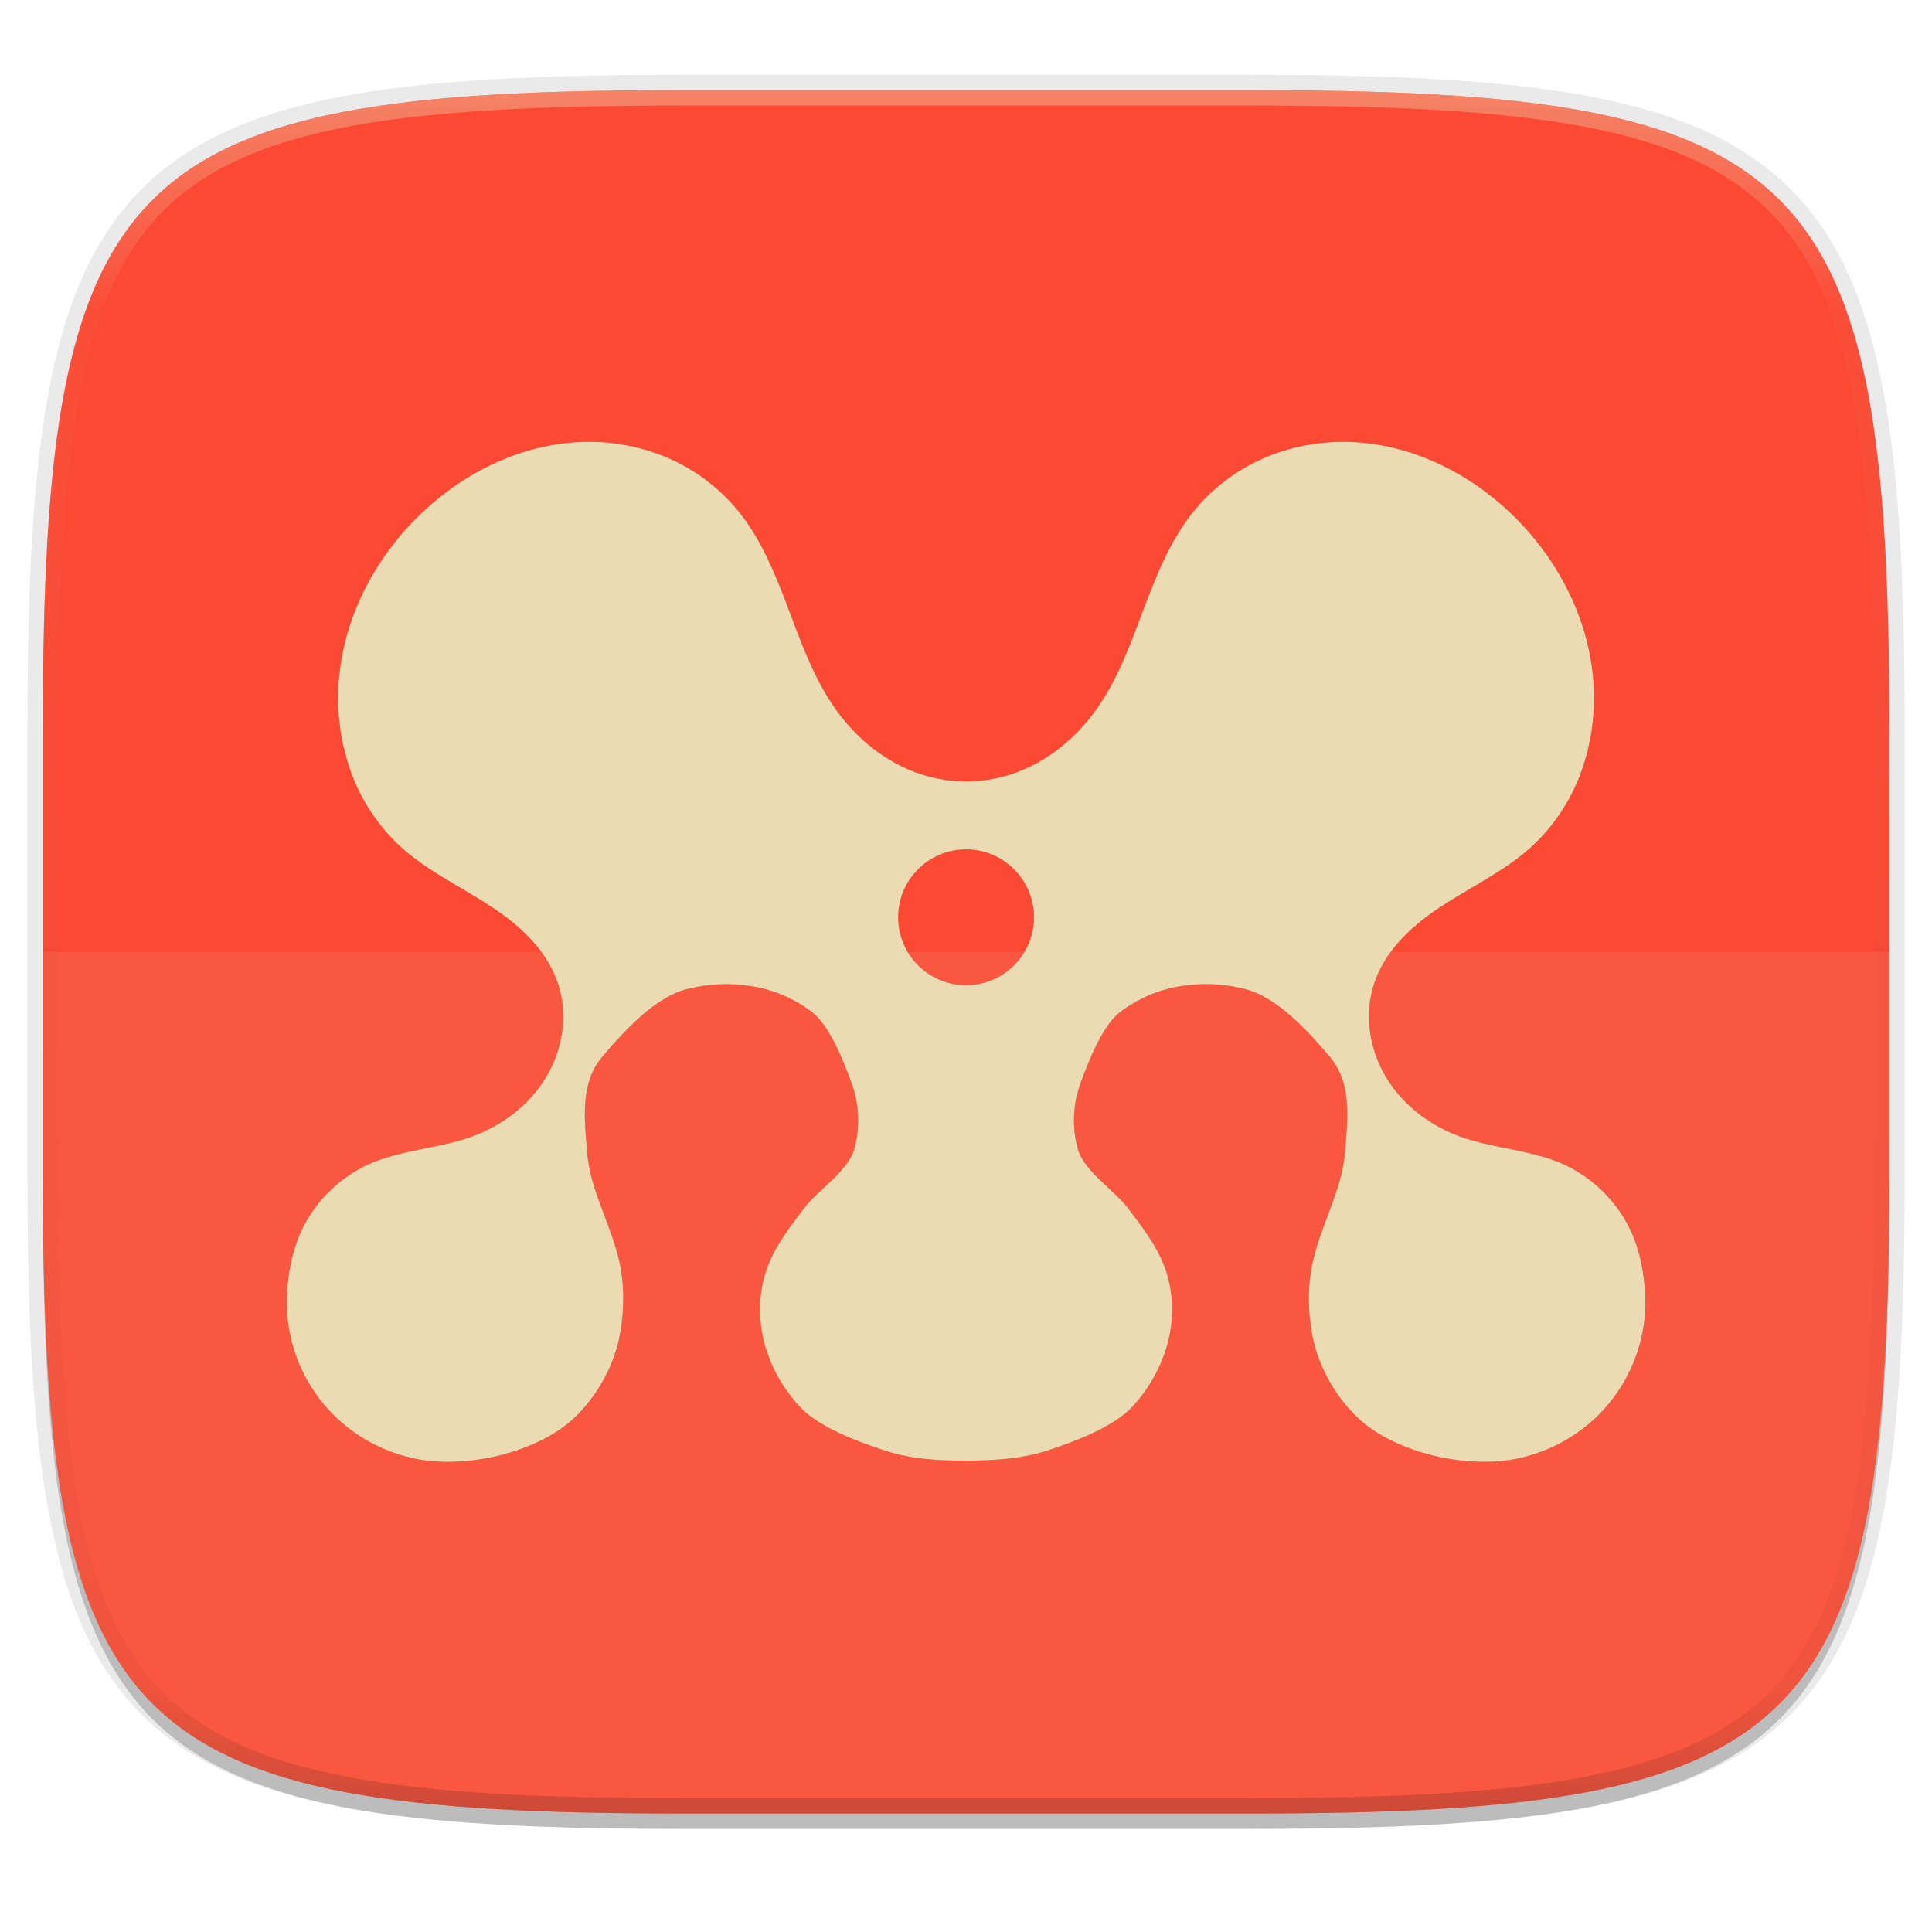
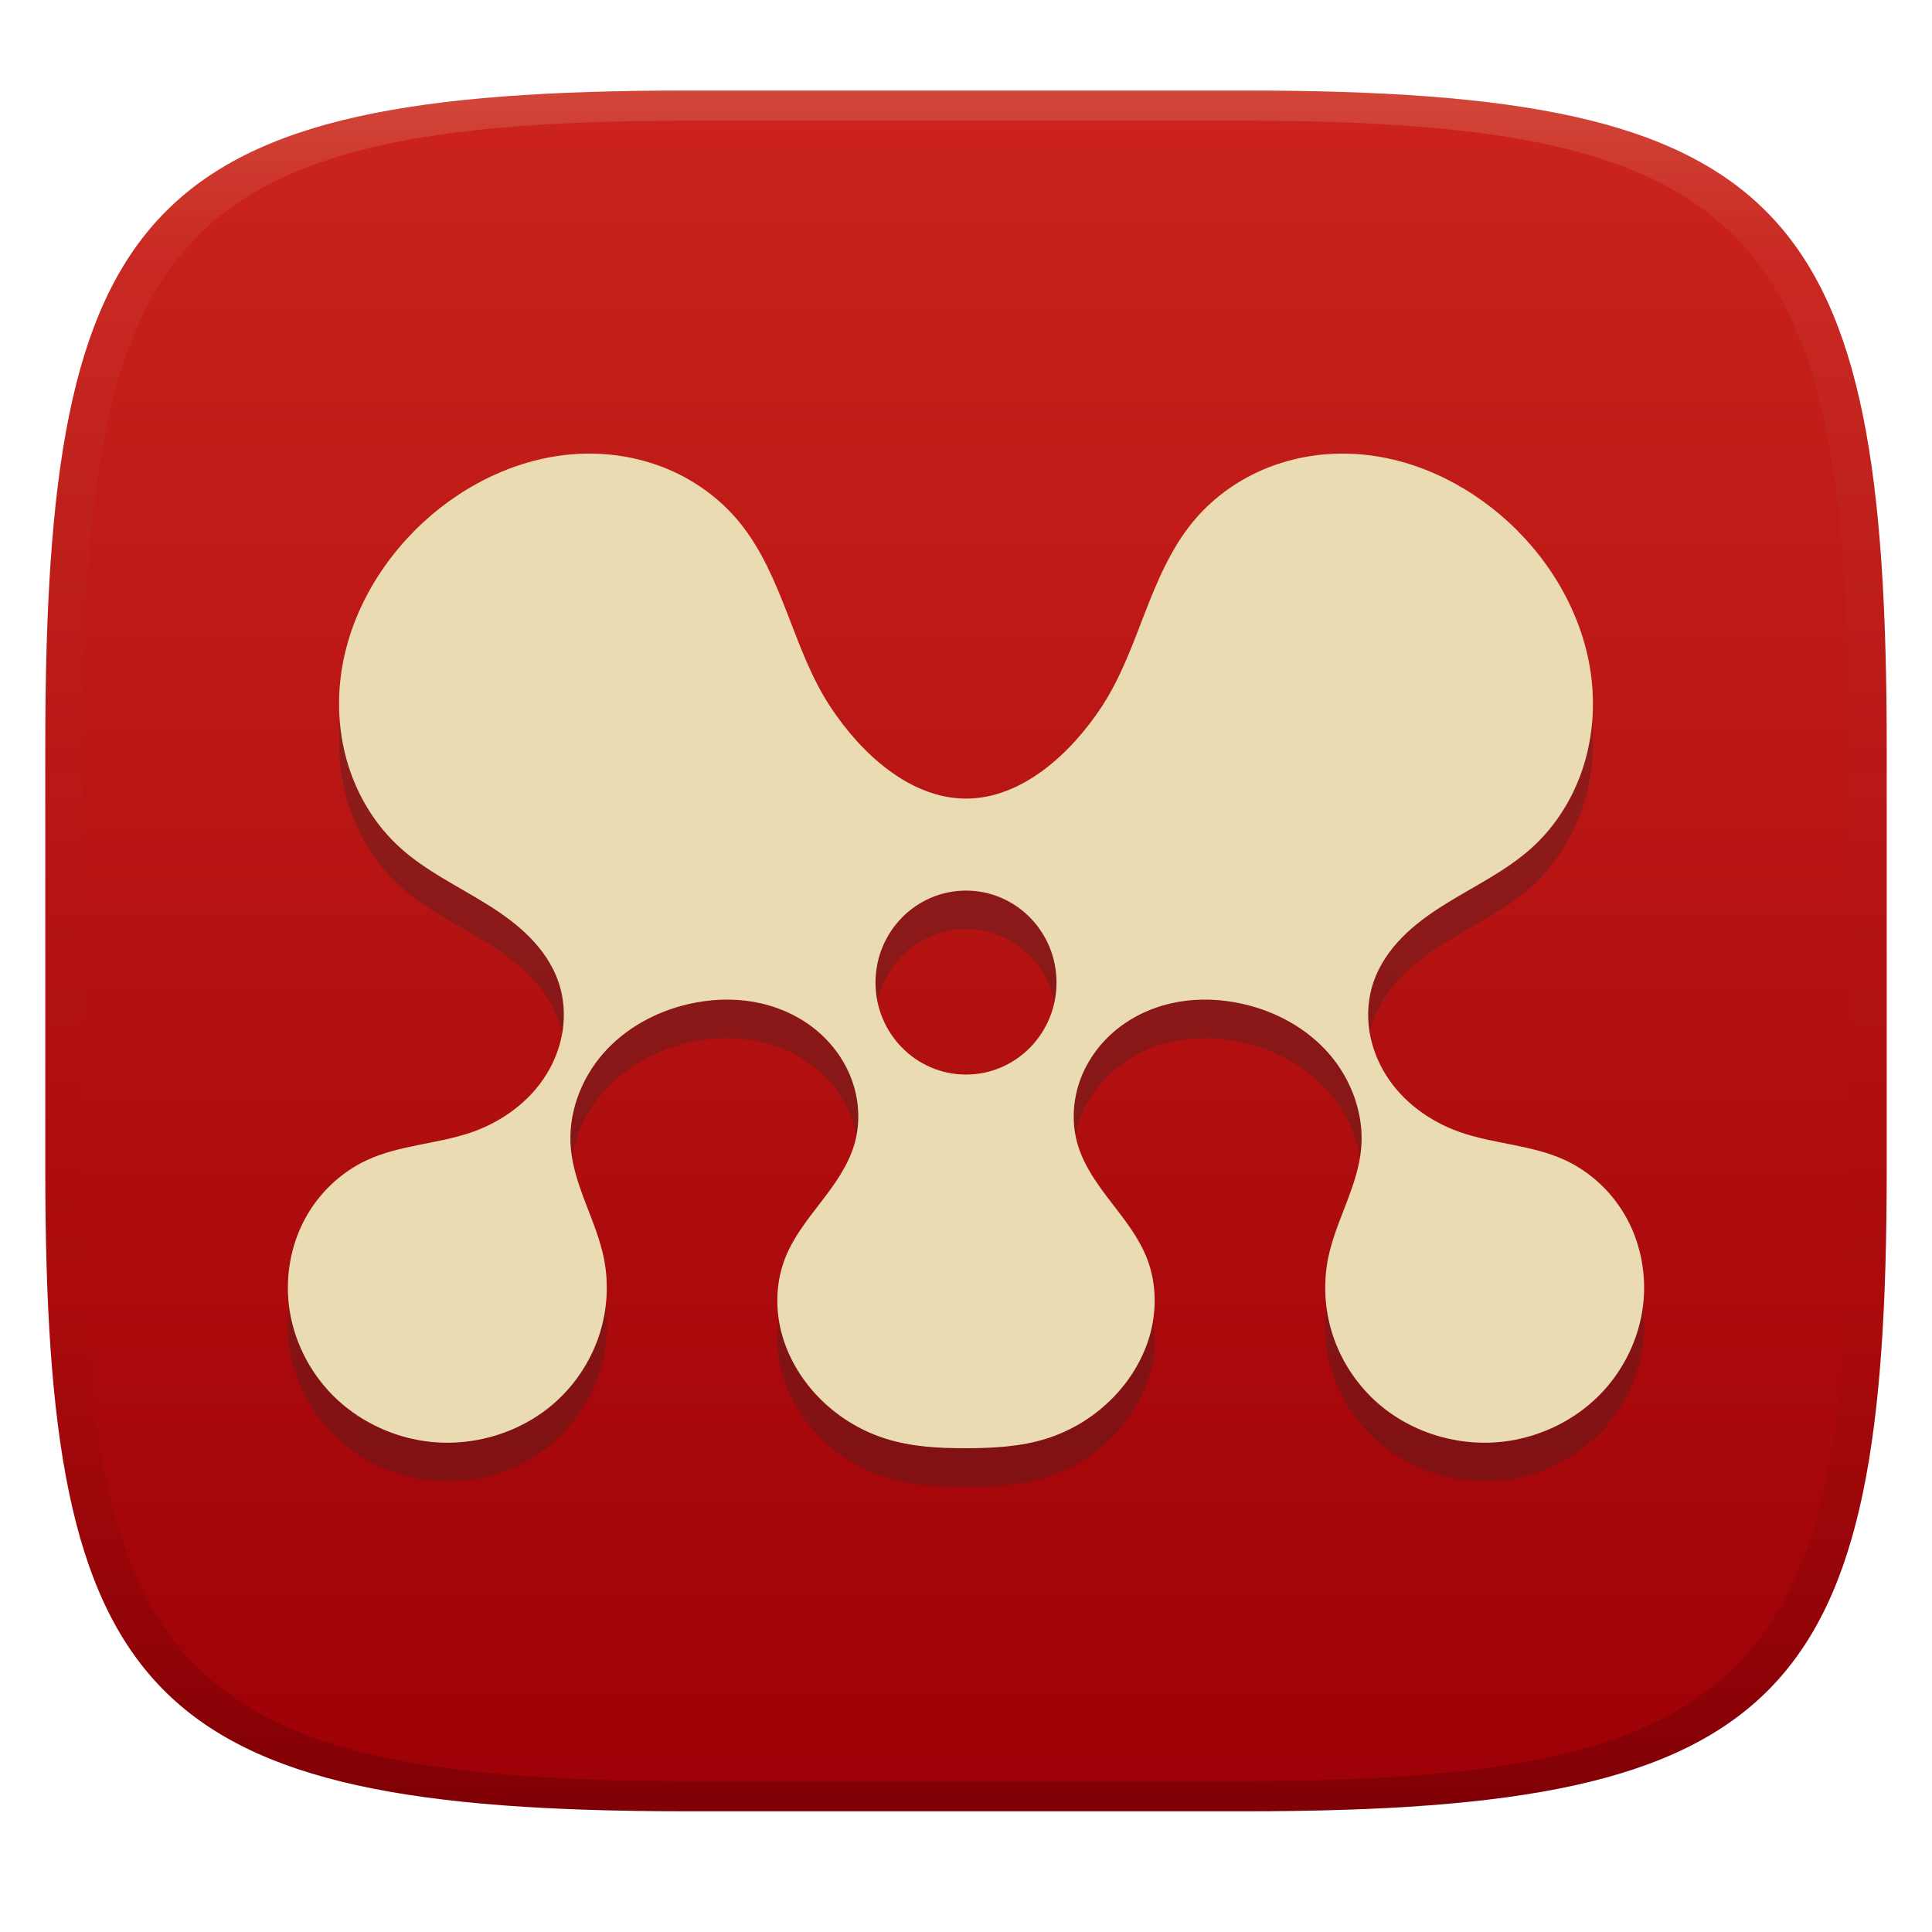
- <svg xmlns="http://www.w3.org/2000/svg" width="256" height="256" viewBox="0 0 67.73 67.73">
+ <svg xmlns="http://www.w3.org/2000/svg" width="256" height="256" version="1.1">
  <defs>
-     <linearGradient id="d" x1="296" x2="296" y1="-212" y2="236" gradientUnits="userSpaceOnUse">
-       <stop offset="0" stop-color="#ebdbb2" />
-       <stop offset=".125" stop-color="#ebdbb2" stop-opacity=".098" />
-       <stop offset=".925" stop-opacity=".098" />
-       <stop offset="1" stop-opacity=".498" />
+     <linearGradient id="linearGradient31" x1=".5" x2=".5" y2="1" gradientTransform="matrix(244,0,0,228,5.986,12)" gradientUnits="userSpaceOnUse">
+       <stop stop-color="#ebdbb2" stop-opacity=".2" offset="0" />
+       <stop stop-color="#ebdbb2" stop-opacity=".05" offset=".1" />
+       <stop stop-opacity="0" offset=".704" />
+       <stop stop-opacity=".1" offset=".897" />
+       <stop stop-opacity=".2" offset="1" />
    </linearGradient>
-     <clipPath id="c">
-       <path d="M361.938-212C507.235-212 528-191.287 528-46.125v116.25C528 215.286 507.235 236 361.937 236H214.063C68.766 236 48 215.286 48 70.125v-116.25C48-191.287 68.765-212 214.063-212z" fill="#b16286" />
-     </clipPath>
+     <linearGradient id="linearGradient6" x1="140" x2="140" y1="12" y2="240" gradientUnits="userSpaceOnUse">
+       <stop stop-color="#cc241d" offset="0" />
+       <stop stop-color="#9d0006" offset="1" />
+     </linearGradient>
  </defs>
-   <path transform="matrix(.2697 0 0 .2697 0 2.199)" d="M162.537 5.568c72.648 0 83.031 10.357 83.031 82.938v58.125c0 72.58-10.383 82.937-83.031 82.937H88.599c-72.648 0-83.031-10.357-83.031-82.937V88.506c0-72.581 10.383-82.938 83.031-82.938z" filter="url(#a)" opacity=".2" />
-   <path d="M43.837 3.161c19.594 0 22.395 2.793 22.395 22.369v15.677c0 19.575-2.8 22.369-22.395 22.369H23.896c-19.594 0-22.394-2.794-22.394-22.37V25.53c0-19.576 2.8-22.369 22.394-22.369z" fill="none" opacity=".1" stroke-linecap="round" stroke-linejoin="round" stroke-width="1.079" stroke="#282828" />
-   <path transform="matrix(.2697 0 0 .2697 0 2.199)" d="M162.537 3.568c72.648 0 83.031 10.357 83.031 82.938v58.125c0 72.58-10.383 82.937-83.031 82.937H88.599c-72.648 0-83.031-10.357-83.031-82.937V86.506c0-72.581 10.383-82.938 83.031-82.938z" filter="url(#b)" opacity=".1" />
-   <path d="M43.837 3.161c19.594 0 22.395 2.793 22.395 22.369v15.677c0 19.575-2.8 22.369-22.395 22.369H23.896c-19.594 0-22.394-2.794-22.394-22.37V25.53c0-19.576 2.8-22.369 22.394-22.369z" fill="#fb4934" />
-   <path transform="matrix(.13485 0 0 .13485 -4.971 31.75)" d="M361.938-212C507.235-212 528-191.287 528-46.125v116.25C528 215.286 507.235 236 361.937 236H214.063C68.766 236 48 215.286 48 70.125v-116.25C48-191.287 68.765-212 214.063-212z" clip-path="url(#c)" fill="none" opacity=".4" stroke-linecap="round" stroke-linejoin="round" stroke-width="8" stroke="url(#d)" />
-   <path d="M23.896 63.576c-19.594 0-22.394-2.794-22.394-22.37v-7.838h64.73v7.839c0 19.575-2.8 22.369-22.395 22.369z" fill="#ebdbb2" opacity=".1" />
-   <path d="M20.409 244.76c-2.074.066-4.076 1.023-5.61 2.474-1.559 1.474-2.676 3.5-2.902 5.68a7.696 7.696 0 0 0 .344 3.235 6.67 6.67 0 0 0 1.716 2.722c.92.867 2.073 1.414 3.13 2.093.529.338 1.037.717 1.474 1.176.438.457.804 1.003 1.005 1.615.178.543.219 1.128.14 1.695-.08.57-.282 1.12-.577 1.605-.59.971-1.542 1.679-2.586 2.057-1.21.439-2.544.46-3.711 1.012a4.849 4.849 0 0 0-2.186 2.127c-.484.926-.676 2.254-.558 3.302a5.627 5.627 0 0 0 1.558 3.27 5.688 5.688 0 0 0 3.153 1.623c1.729.274 4.171-.3 5.427-1.564a5.608 5.608 0 0 0 1.374-2.288c.266-.865.321-2.038.147-2.929-.133-.681-.39-1.326-.63-1.974-.244-.645-.475-1.307-.532-1.998-.102-1.221-.25-2.462.53-3.381.78-.92 1.872-2.12 3.022-2.386a5.592 5.592 0 0 1 2.265-.079c.75.133 1.476.44 2.083.914.608.477 1.093 1.718 1.362 2.458a3.8 3.8 0 0 1 .103 2.329c-.22.776-1.287 1.445-1.768 2.083-.478.639-.983 1.28-1.269 2.034-.314.831-.345 1.767-.13 2.631.216.864.668 1.655 1.266 2.298.66.712 2.091 1.243 2.999 1.533.91.293 1.835.346 2.785.346.95 0 1.943-.053 2.853-.346.907-.29 2.338-.821 2.998-1.533a5.292 5.292 0 0 0 1.266-2.298c.215-.864.184-1.8-.13-2.631-.286-.755-.791-1.395-1.27-2.034-.48-.638-1.547-1.307-1.766-2.083a3.8 3.8 0 0 1 .102-2.329c.27-.74.755-1.981 1.362-2.458a4.744 4.744 0 0 1 2.084-.914 5.577 5.577 0 0 1 2.264.079c1.15.267 2.243 1.467 3.022 2.386.78.92.633 2.16.53 3.381-.057.69-.288 1.353-.53 1.998-.24.648-.498 1.293-.631 1.974-.174.89-.12 2.064.147 2.929a5.608 5.608 0 0 0 1.374 2.288c1.255 1.264 3.698 1.838 5.427 1.564a5.688 5.688 0 0 0 3.153-1.624 5.625 5.625 0 0 0 1.557-3.269c.119-1.048-.074-2.376-.557-3.302a4.853 4.853 0 0 0-2.186-2.127c-1.167-.552-2.5-.574-3.712-1.012-1.043-.378-1.996-1.086-2.586-2.057a4.3 4.3 0 0 1-.577-1.605 3.782 3.782 0 0 1 .141-1.695c.2-.612.567-1.158 1.005-1.615.438-.46.945-.838 1.474-1.176 1.057-.679 2.21-1.226 3.129-2.093a6.669 6.669 0 0 0 1.716-2.722 7.715 7.715 0 0 0 .346-3.236c-.227-2.178-1.346-4.205-2.903-5.679-1.533-1.45-3.536-2.408-5.61-2.474a7.016 7.016 0 0 0-3.031.572 6.537 6.537 0 0 0-2.484 1.902c-.757.953-1.233 2.108-1.669 3.255-.436 1.15-.848 2.327-1.507 3.353-1.088 1.695-2.807 2.819-4.767 2.819-1.96 0-3.679-1.124-4.767-2.82-.66-1.025-1.072-2.202-1.507-3.352-.436-1.147-.912-2.302-1.67-3.255a6.536 6.536 0 0 0-2.483-1.902 6.993 6.993 0 0 0-3.031-.572zm13.458 14.282a2.381 2.381 0 1 1 0 4.763 2.381 2.381 0 0 1 0-4.763z" fill="#282828" filter="url(#e)" opacity=".3" transform="translate(0 -229.267)" />
-   <path d="M20.409 15.494c-2.074.066-4.076 1.023-5.61 2.474-1.559 1.473-2.676 3.5-2.902 5.679a7.696 7.696 0 0 0 .344 3.236 6.67 6.67 0 0 0 1.716 2.721c.92.867 2.073 1.415 3.13 2.093.529.338 1.037.717 1.474 1.177.438.457.804 1.002 1.005 1.614.178.543.219 1.129.14 1.695-.08.57-.282 1.12-.577 1.605-.59.972-1.542 1.679-2.586 2.058-1.21.438-2.544.46-3.711 1.012a4.849 4.849 0 0 0-2.186 2.126c-.484.926-.676 2.255-.558 3.302a5.627 5.627 0 0 0 1.558 3.27 5.688 5.688 0 0 0 3.153 1.624c1.729.274 4.171-.3 5.427-1.565a5.608 5.608 0 0 0 1.374-2.288c.266-.864.321-2.038.147-2.929-.133-.68-.39-1.326-.63-1.974-.244-.645-.475-1.307-.532-1.997-.102-1.222-.25-2.463.53-3.382s1.872-2.12 3.022-2.386a5.592 5.592 0 0 1 2.265-.079c.75.133 1.476.44 2.083.915.608.476 1.093 1.717 1.362 2.458a3.8 3.8 0 0 1 .103 2.328c-.22.777-1.287 1.446-1.768 2.084-.478.638-.983 1.278-1.269 2.033-.314.831-.345 1.767-.13 2.631.216.865.668 1.655 1.266 2.298.66.712 2.091 1.243 2.999 1.534.91.293 1.835.345 2.785.345.95 0 1.943-.053 2.853-.345.907-.29 2.338-.822 2.998-1.534a5.292 5.292 0 0 0 1.266-2.298c.215-.864.184-1.8-.13-2.63-.286-.756-.791-1.396-1.27-2.034-.48-.638-1.547-1.307-1.766-2.084a3.8 3.8 0 0 1 .102-2.328c.27-.741.755-1.982 1.362-2.458a4.744 4.744 0 0 1 2.084-.915 5.577 5.577 0 0 1 2.264.079c1.15.267 2.243 1.467 3.022 2.386.78.92.633 2.16.53 3.382-.057.69-.288 1.352-.53 1.997-.24.648-.498 1.293-.631 1.974-.174.89-.12 2.065.147 2.929a5.608 5.608 0 0 0 1.374 2.288c1.255 1.265 3.698 1.838 5.427 1.565a5.688 5.688 0 0 0 3.153-1.624 5.625 5.625 0 0 0 1.557-3.27c.119-1.047-.074-2.376-.557-3.302a4.853 4.853 0 0 0-2.186-2.126c-1.167-.553-2.5-.574-3.712-1.012-1.043-.379-1.996-1.086-2.586-2.058a4.3 4.3 0 0 1-.577-1.605 3.782 3.782 0 0 1 .141-1.695c.2-.612.567-1.157 1.005-1.614.438-.46.945-.839 1.474-1.177 1.057-.678 2.21-1.226 3.129-2.093a6.669 6.669 0 0 0 1.716-2.721 7.715 7.715 0 0 0 .346-3.236c-.227-2.18-1.346-4.206-2.903-5.68-1.533-1.45-3.536-2.407-5.61-2.473a7.016 7.016 0 0 0-3.031.571 6.537 6.537 0 0 0-2.484 1.903c-.757.952-1.233 2.107-1.669 3.255-.436 1.15-.848 2.326-1.507 3.352-1.088 1.696-2.807 2.819-4.767 2.819-1.96 0-3.679-1.123-4.767-2.819-.66-1.026-1.072-2.202-1.507-3.352-.436-1.148-.912-2.303-1.67-3.255a6.536 6.536 0 0 0-2.483-1.903 6.993 6.993 0 0 0-3.031-.571zm13.458 14.282a2.381 2.381 0 1 1 0 4.762 2.381 2.381 0 0 1 0-4.762z" fill="#ebdbb2" />
+   <path d="m165 12c72 0 85 15 85 87v56c0 70-13 85-85 85h-74c-72 0-85-15-85-85v-56c0-72 13-87 85-87z" fill="url(#linearGradient6)" style="isolation:isolate" />
+   <path d="m77.204 65.224c-7.822 0.244-15.377 3.777-21.164 9.13-5.882 5.44-10.097 12.915-10.951 20.951-0.427 4.018-0.012 8.137 1.3 11.952 1.312 3.815 3.531 7.32 6.477 10.035 3.474 3.202 7.816 5.221 11.806 7.726 1.995 1.252 3.923 2.642 5.575 4.333 1.653 1.691 3.026 3.696 3.783 5.952 0.673 2.007 0.839 4.176 0.539 6.273-0.301 2.098-1.065 4.123-2.179 5.916-2.227 3.587-5.817 6.198-9.757 7.595-4.57 1.619-9.604 1.7-14.008 3.738-3.485 1.613-6.417 4.425-8.246 7.845-1.828 3.42-2.553 7.431-2.108 11.297 0.522 4.542 2.661 8.863 5.868 12.071 3.207 3.208 7.452 5.297 11.9 5.988 6.522 1.012 13.495-1.11 18.236-5.773 2.371-2.332 4.179-5.248 5.189-8.44 1.01-3.192 1.218-6.654 0.562-9.94-0.501-2.509-1.488-4.887-2.401-7.273-0.913-2.387-1.771-4.83-1.991-7.38-0.389-4.503 1.309-9.085 4.252-12.475 2.943-3.39 7.055-5.62 11.396-6.607 2.801-0.636 5.721-0.779 8.55-0.286 2.829 0.494 5.567 1.625 7.859 3.381 2.292 1.755 4.124 4.141 5.142 6.869 1.018 2.727 1.198 5.796 0.386 8.595-0.831 2.866-2.618 5.324-4.427 7.678s-3.703 4.719-4.779 7.499c-1.186 3.066-1.304 6.524-0.492 9.713 0.813 3.189 2.53 6.115 4.779 8.487 2.488 2.625 5.639 4.591 9.065 5.666 3.427 1.076 6.931 1.262 10.518 1.262 3.586 0 7.325-0.186 10.752-1.262 3.427-1.075 6.577-3.041 9.065-5.666 2.249-2.373 3.966-5.298 4.779-8.487 0.813-3.19 0.694-6.647-0.492-9.713-1.075-2.78-2.969-5.145-4.779-7.499-1.81-2.354-3.596-4.812-4.427-7.678-0.811-2.798-0.631-5.867 0.386-8.595 1.018-2.727 2.85-5.113 5.142-6.869 2.292-1.755 5.03-2.887 7.859-3.381 2.829-0.493 5.749-0.35 8.55 0.286 4.341 0.986 8.453 3.217 11.396 6.607 2.943 3.39 4.64 7.972 4.252 12.475-0.22 2.551-1.078 4.994-1.991 7.38-0.913 2.386-1.9 4.764-2.401 7.273-0.656 3.286-0.447 6.747 0.562 9.94 1.01 3.192 2.818 6.108 5.189 8.44 4.742 4.664 11.714 6.786 18.236 5.773 4.448-0.691 8.693-2.78 11.9-5.988 3.207-3.208 5.346-7.528 5.868-12.071 0.444-3.866-0.28-7.877-2.108-11.297-1.829-3.42-4.76-6.232-8.246-7.845-4.404-2.038-9.438-2.119-14.008-3.738-3.94-1.396-7.53-4.008-9.757-7.595-1.113-1.793-1.878-3.818-2.179-5.916-0.301-2.098-0.134-4.266 0.539-6.273 0.757-2.256 2.131-4.261 3.783-5.952 1.653-1.691 3.58-3.08 5.575-4.333 3.99-2.504 8.332-4.524 11.806-7.726 2.946-2.715 5.165-6.22 6.477-10.035 1.312-3.815 1.727-7.933 1.3-11.952-0.854-8.036-5.069-15.51-10.951-20.951-5.787-5.353-13.342-8.886-21.164-9.13-3.911-0.122-7.85 0.573-11.455 2.119-3.605 1.546-6.864 3.947-9.358 7.011-2.859 3.513-4.656 7.782-6.301 12.023-1.645 4.241-3.201 8.565-5.692 12.356-4.109 6.252-10.593 12.189-17.99 12.189-7.397 0-13.882-5.938-17.99-12.189-2.491-3.791-4.047-8.115-5.692-12.356-1.645-4.241-3.442-8.51-6.301-12.023-2.494-3.064-5.753-5.466-9.358-7.011-3.605-1.546-7.544-2.241-11.455-2.119zm50.797 57.889a11.993 12.19 0 0 1 11.993 12.189 11.993 12.19 0 0 1-11.993 12.189 11.993 12.19 0 0 1-11.993-12.189 11.993 12.19 0 0 1 11.993-12.189z" fill="#282828" opacity=".3" stroke-width="5.99" />
+   <path d="m77.204 60.119c-7.822 0.244-15.377 3.777-21.164 9.13-5.882 5.44-10.097 12.915-10.951 20.951-0.427 4.018-0.012 8.137 1.3 11.952 1.312 3.815 3.531 7.32 6.477 10.035 3.474 3.202 7.816 5.221 11.806 7.726 1.995 1.252 3.923 2.642 5.575 4.333 1.653 1.691 3.026 3.696 3.783 5.952 0.673 2.007 0.839 4.176 0.539 6.273-0.301 2.098-1.065 4.123-2.179 5.916-2.227 3.587-5.817 6.198-9.757 7.595-4.57 1.619-9.604 1.7-14.008 3.738-3.485 1.613-6.417 4.425-8.246 7.845-1.828 3.42-2.553 7.431-2.108 11.297 0.522 4.542 2.661 8.863 5.868 12.071 3.207 3.208 7.452 5.297 11.9 5.988 6.522 1.012 13.495-1.11 18.236-5.773 2.371-2.332 4.179-5.248 5.189-8.44 1.01-3.192 1.218-6.654 0.562-9.94-0.501-2.509-1.488-4.887-2.401-7.273-0.913-2.387-1.771-4.83-1.991-7.38-0.389-4.503 1.309-9.085 4.252-12.475 2.943-3.39 7.055-5.62 11.396-6.607 2.801-0.636 5.721-0.779 8.55-0.286 2.829 0.494 5.567 1.625 7.859 3.381 2.292 1.755 4.124 4.141 5.142 6.869 1.018 2.727 1.198 5.796 0.386 8.595-0.831 2.866-2.618 5.324-4.427 7.678s-3.703 4.719-4.779 7.499c-1.186 3.066-1.304 6.524-0.492 9.713 0.813 3.189 2.53 6.115 4.779 8.487 2.488 2.625 5.639 4.591 9.065 5.666 3.427 1.076 6.931 1.262 10.518 1.262 3.586 0 7.325-0.186 10.752-1.262 3.427-1.075 6.577-3.041 9.065-5.666 2.249-2.373 3.966-5.298 4.779-8.487 0.813-3.19 0.694-6.647-0.492-9.713-1.075-2.78-2.969-5.145-4.779-7.499-1.81-2.354-3.596-4.812-4.427-7.678-0.811-2.798-0.631-5.867 0.386-8.595 1.018-2.727 2.85-5.113 5.142-6.869 2.292-1.755 5.03-2.887 7.859-3.381 2.829-0.493 5.749-0.35 8.55 0.286 4.341 0.986 8.453 3.217 11.396 6.607 2.943 3.39 4.64 7.972 4.252 12.475-0.22 2.551-1.078 4.994-1.991 7.38-0.913 2.386-1.9 4.764-2.401 7.273-0.656 3.286-0.447 6.747 0.562 9.94 1.01 3.192 2.818 6.108 5.189 8.44 4.742 4.664 11.714 6.786 18.236 5.773 4.448-0.691 8.693-2.78 11.9-5.988 3.207-3.208 5.346-7.528 5.868-12.071 0.444-3.866-0.28-7.877-2.108-11.297-1.829-3.42-4.76-6.232-8.246-7.845-4.404-2.038-9.438-2.119-14.008-3.738-3.94-1.396-7.53-4.008-9.757-7.595-1.113-1.793-1.878-3.818-2.179-5.916-0.301-2.098-0.134-4.266 0.539-6.273 0.757-2.256 2.131-4.261 3.783-5.952 1.653-1.691 3.58-3.08 5.575-4.333 3.99-2.504 8.332-4.524 11.806-7.726 2.946-2.715 5.165-6.22 6.477-10.035 1.312-3.815 1.727-7.933 1.3-11.952-0.854-8.036-5.069-15.51-10.951-20.951-5.787-5.353-13.342-8.886-21.164-9.13-3.911-0.122-7.85 0.573-11.455 2.119-3.605 1.546-6.864 3.947-9.358 7.011-2.859 3.513-4.656 7.782-6.301 12.023-1.645 4.241-3.201 8.565-5.692 12.356-4.109 6.252-10.593 12.189-17.99 12.189-7.397 0-13.882-5.938-17.99-12.189-2.491-3.791-4.047-8.115-5.692-12.356-1.645-4.241-3.442-8.51-6.301-12.023-2.494-3.064-5.753-5.466-9.358-7.011-3.605-1.546-7.544-2.241-11.455-2.119zm50.797 57.889a11.993 12.19 0 0 1 11.993 12.189 11.993 12.19 0 0 1-11.993 12.189 11.993 12.19 0 0 1-11.993-12.189 11.993 12.19 0 0 1 11.993-12.189z" fill="#ebdbb2" stroke-width="5.99" />
+   <path d="m91 12c-72 0-85 15-85 87v56c0 70 13 85 85 85h74c72 0 85-15 85-85v-56c0-72-13-87-85-87zm0 4h74c68 0 80 15 80 83v56c0 66-12 81-80 81h-74c-68 0-80-15-80-81v-56c0-68 12-83 80-83z" fill="url(#linearGradient31)" style="isolation:isolate" />
</svg>
